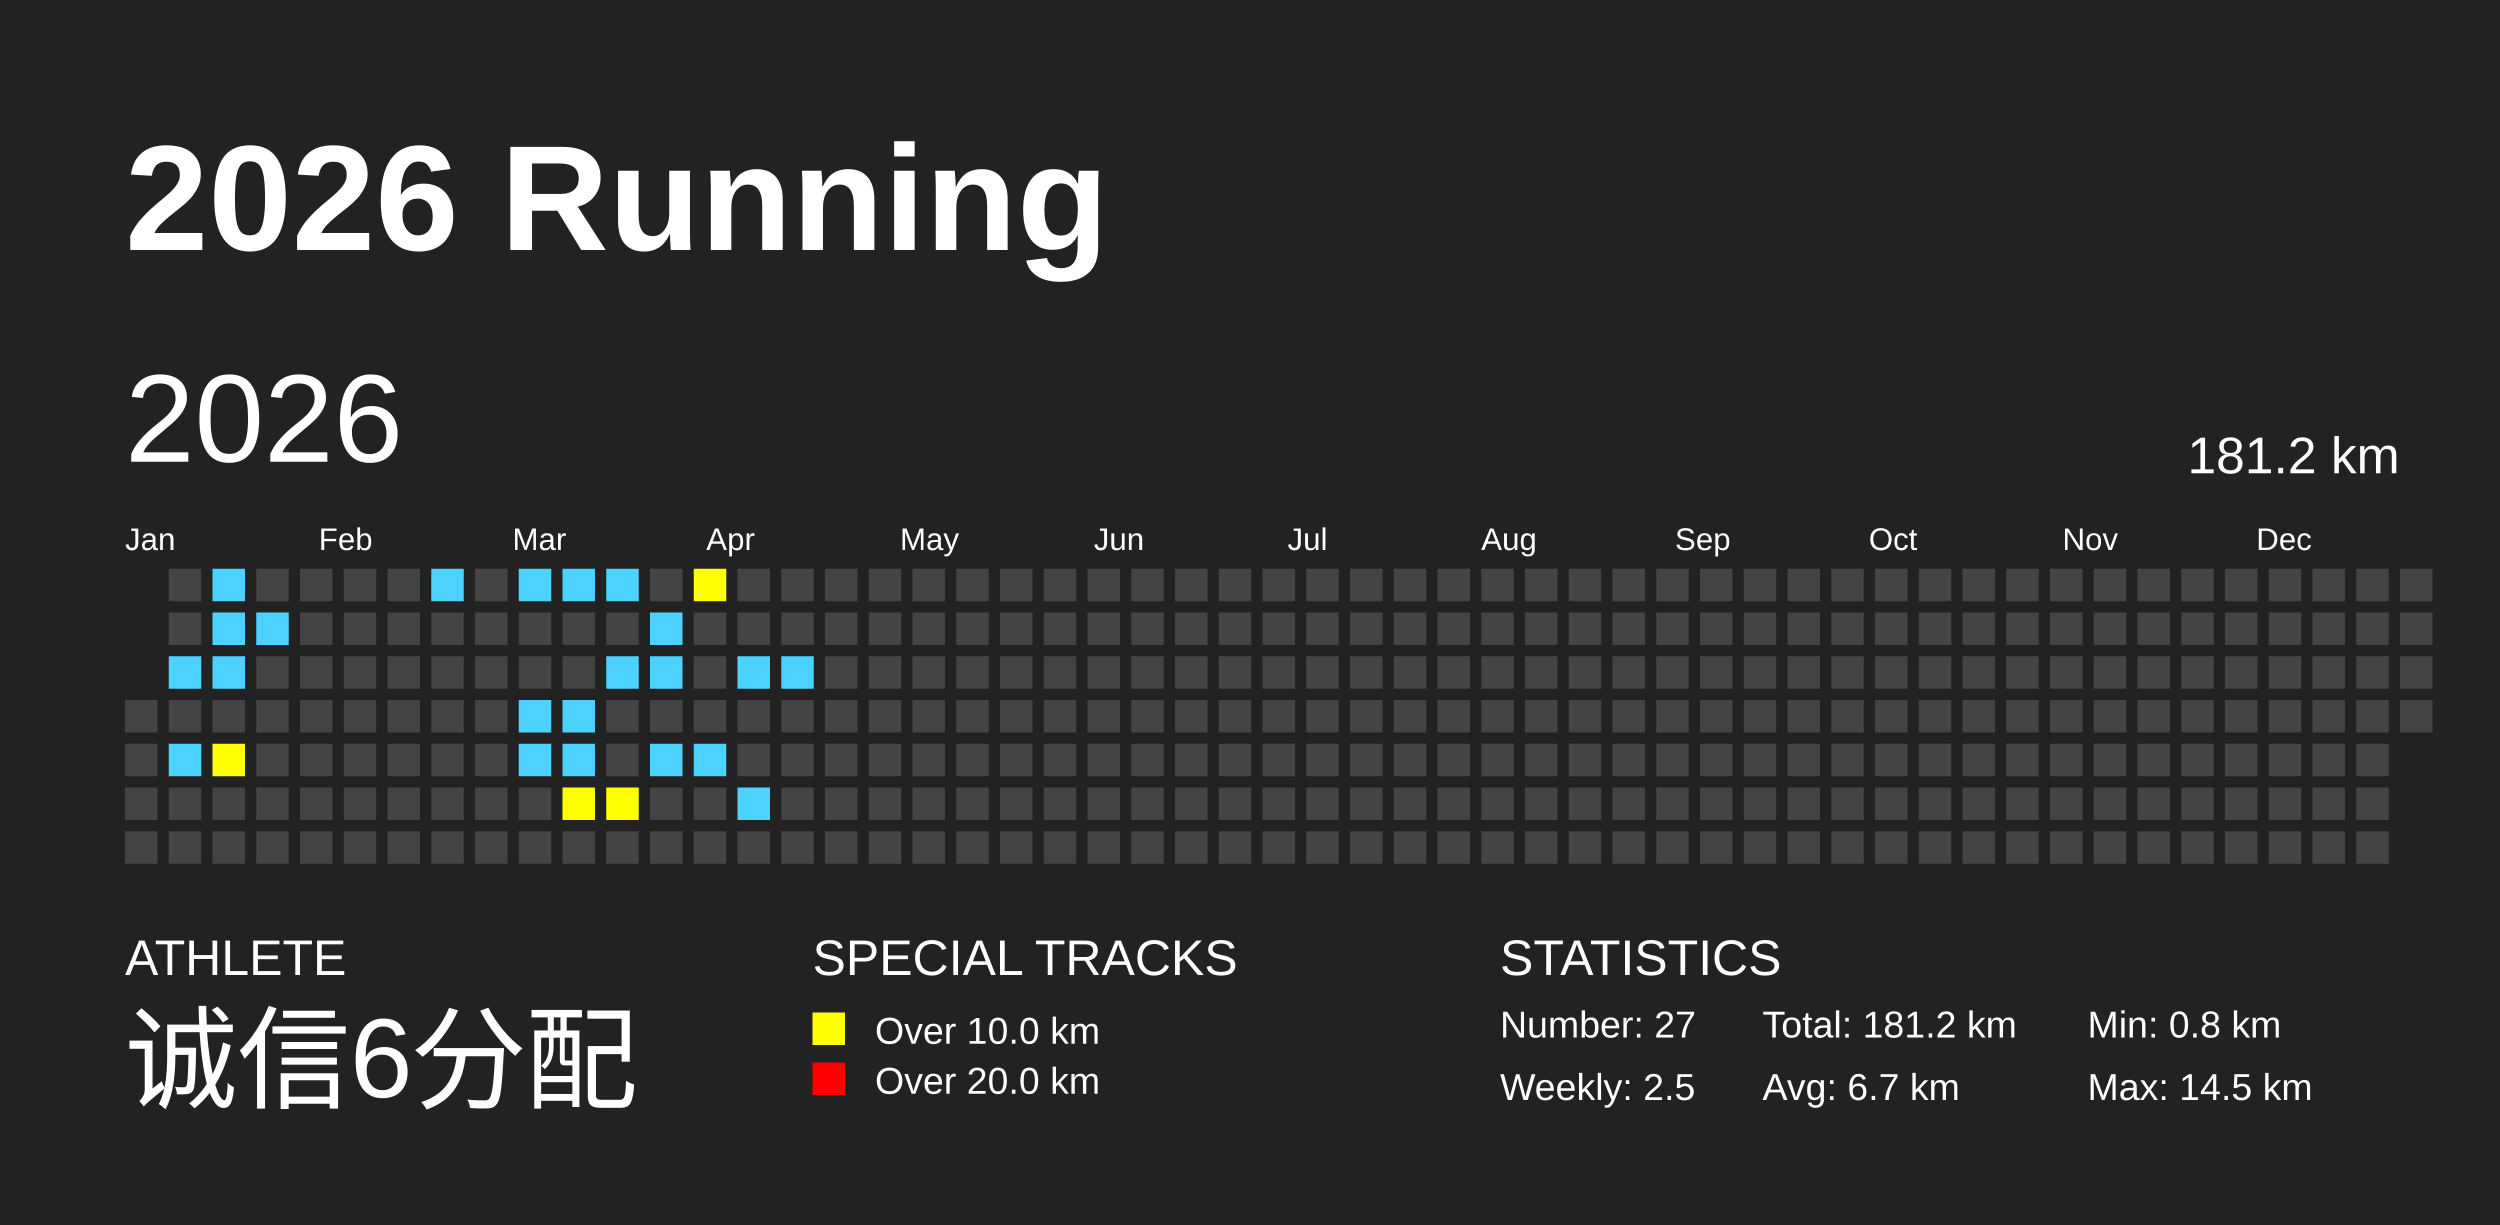
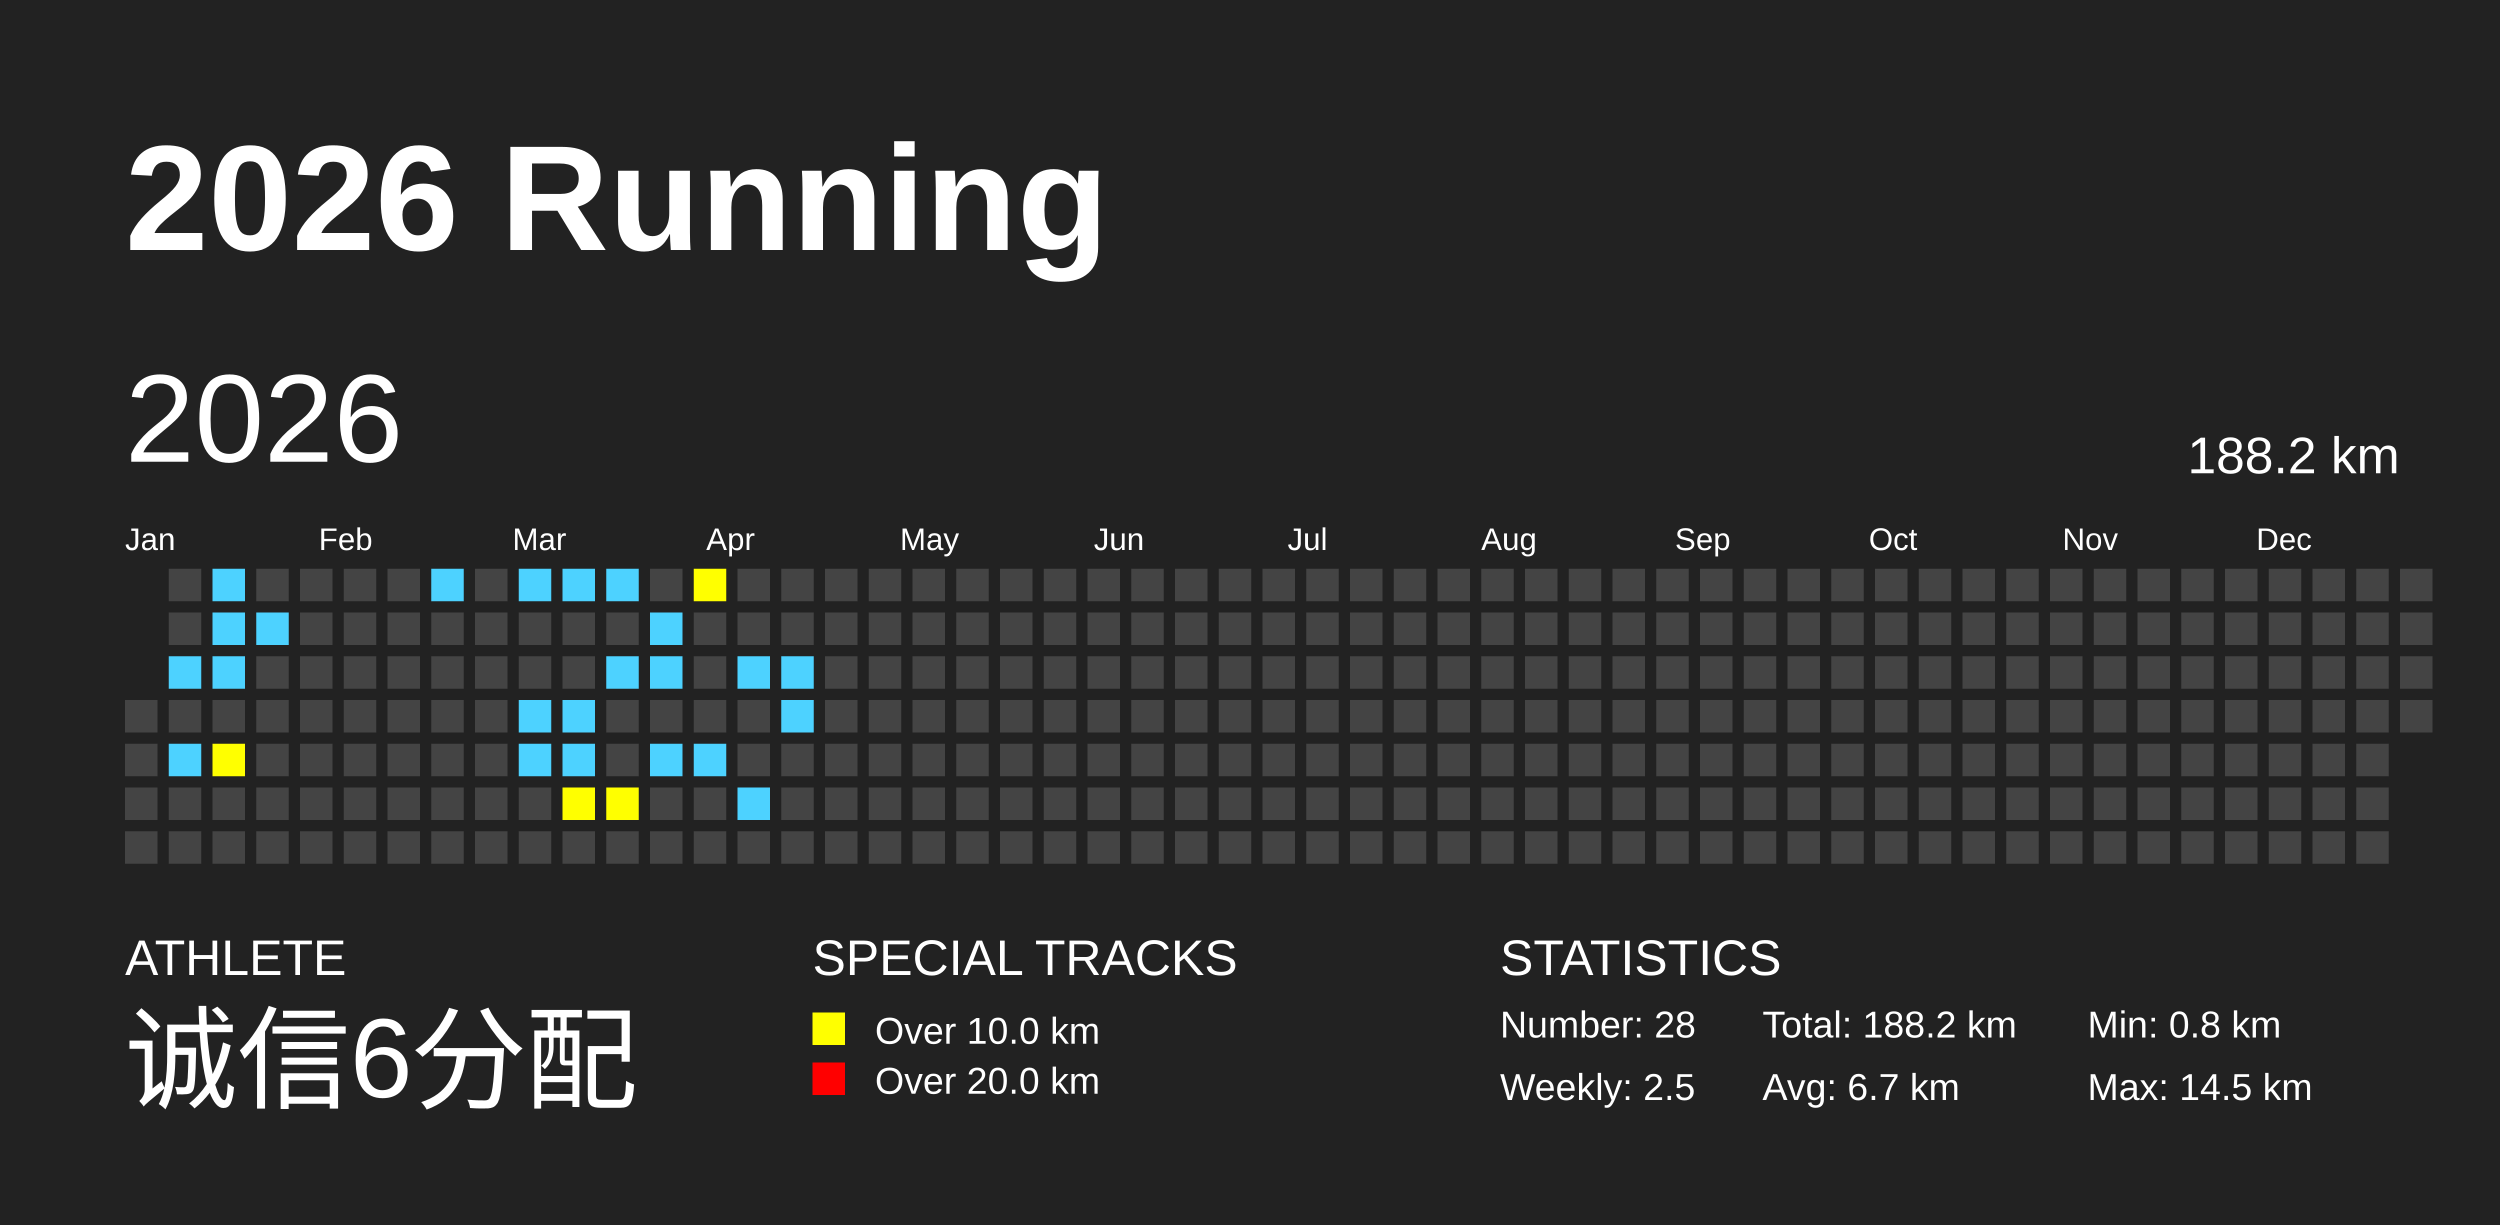
<svg xmlns="http://www.w3.org/2000/svg" baseProfile="full" height="98mm" version="1.1" viewBox="0,0,200,98" width="200mm">
  <defs />
  <rect fill="#222222" height="98" width="200" x="0" y="0" />
  <text fill="#FFFFFF" style="font-size:12px; font-family:Arial; font-weight:bold;" x="10" y="20">2026 Running</text>
  <text fill="#FFFFFF" style="font-size:4px; font-family:Arial" x="10" y="78">ATHLETE</text>
  <text fill="#FFFFFF" style="font-size:9px; font-family:Arial" x="10" y="88">诚信6分配</text>
  <text fill="#FFFFFF" style="font-size:4px; font-family:Arial" x="65" y="78">SPECIAL TRACKS</text>
  <rect fill="yellow" height="2.6" width="2.6" x="65" y="81" />
  <text fill="#FFFFFF" style="font-size:3px; font-family:Arial" x="70" y="83.5">Over 10.0 km</text>
  <rect fill="red" height="2.6" width="2.6" x="65" y="85" />
  <text fill="#FFFFFF" style="font-size:3px; font-family:Arial" x="70" y="87.5">Over 20.0 km</text>
  <text fill="#FFFFFF" style="font-size:4px; font-family:Arial" x="120" y="78">STATISTICS</text>
-   <text fill="#FFFFFF" style="font-size:3px; font-family:Arial" x="120" y="83">Number: 27</text>
+   <text fill="#FFFFFF" style="font-size:3px; font-family:Arial" x="120" y="83">Number: 28</text>
  <text fill="#FFFFFF" style="font-size:3px; font-family:Arial" x="120" y="88">Weekly: 2.5</text>
-   <text fill="#FFFFFF" style="font-size:3px; font-family:Arial" x="141" y="83">Total: 181.2 km</text>
+   <text fill="#FFFFFF" style="font-size:3px; font-family:Arial" x="141" y="83">Total: 188.2 km</text>
  <text fill="#FFFFFF" style="font-size:3px; font-family:Arial" x="141" y="88">Avg: 6.7 km</text>
  <text fill="#FFFFFF" style="font-size:3px; font-family:Arial" x="167" y="83">Min: 0.8 km</text>
  <text fill="#FFFFFF" style="font-size:3px; font-family:Arial" x="167" y="88">Max: 14.5 km</text>
  <text dominant-baseline="hanging" fill="#FFFFFF" style="font-size:10.0px; font-family:Arial;" x="10" y="30">2026</text>
-   <text dominant-baseline="hanging" fill="#FFFFFF" style="font-size:4.125px; font-family:Arial;" x="175" y="35">181.2 km</text>
+   <text dominant-baseline="hanging" fill="#FFFFFF" style="font-size:4.125px; font-family:Arial;" x="175" y="35">188.2 km</text>
  <text fill="#FFFFFF" style="font-size:2.5px; font-family:Arial" x="10.0" y="44">Jan</text>
  <text fill="#FFFFFF" style="font-size:2.5px; font-family:Arial" x="25.5" y="44">Feb</text>
  <text fill="#FFFFFF" style="font-size:2.5px; font-family:Arial" x="41.0" y="44">Mar</text>
  <text fill="#FFFFFF" style="font-size:2.5px; font-family:Arial" x="56.5" y="44">Apr</text>
  <text fill="#FFFFFF" style="font-size:2.5px; font-family:Arial" x="72.0" y="44">May</text>
  <text fill="#FFFFFF" style="font-size:2.5px; font-family:Arial" x="87.5" y="44">Jun</text>
  <text fill="#FFFFFF" style="font-size:2.5px; font-family:Arial" x="103.0" y="44">Jul</text>
  <text fill="#FFFFFF" style="font-size:2.5px; font-family:Arial" x="118.5" y="44">Aug</text>
  <text fill="#FFFFFF" style="font-size:2.5px; font-family:Arial" x="134.0" y="44">Sep</text>
  <text fill="#FFFFFF" style="font-size:2.5px; font-family:Arial" x="149.5" y="44">Oct</text>
  <text fill="#FFFFFF" style="font-size:2.5px; font-family:Arial" x="165.0" y="44">Nov</text>
  <text fill="#FFFFFF" style="font-size:2.5px; font-family:Arial" x="180.5" y="44">Dec</text>
  <rect fill="#444444" height="2.6" width="2.6" x="10.0" y="56.0" />
  <rect fill="#444444" height="2.6" width="2.6" x="10.0" y="59.5" />
  <rect fill="#444444" height="2.6" width="2.6" x="10.0" y="63.0" />
  <rect fill="#444444" height="2.6" width="2.6" x="10.0" y="66.5" />
  <rect fill="#444444" height="2.6" width="2.6" x="13.5" y="45.5" />
  <rect fill="#444444" height="2.6" width="2.6" x="13.5" y="49.0" />
  <rect fill="#4DD2FF" height="2.6" width="2.6" x="13.5" y="52.5" />
  <rect fill="#444444" height="2.6" width="2.6" x="13.5" y="56.0" />
  <rect fill="#4DD2FF" height="2.6" width="2.6" x="13.5" y="59.5" />
  <rect fill="#444444" height="2.6" width="2.6" x="13.5" y="63.0" />
  <rect fill="#444444" height="2.6" width="2.6" x="13.5" y="66.5" />
  <rect fill="#4DD2FF" height="2.6" width="2.6" x="17.0" y="45.5" />
  <rect fill="#4DD2FF" height="2.6" width="2.6" x="17.0" y="49.0" />
  <rect fill="#4DD2FF" height="2.6" width="2.6" x="17.0" y="52.5" />
  <rect fill="#444444" height="2.6" width="2.6" x="17.0" y="56.0" />
  <rect fill="yellow" height="2.6" width="2.6" x="17.0" y="59.5" />
  <rect fill="#444444" height="2.6" width="2.6" x="17.0" y="63.0" />
  <rect fill="#444444" height="2.6" width="2.6" x="17.0" y="66.5" />
  <rect fill="#444444" height="2.6" width="2.6" x="20.5" y="45.5" />
  <rect fill="#4DD2FF" height="2.6" width="2.6" x="20.5" y="49.0" />
  <rect fill="#444444" height="2.6" width="2.6" x="20.5" y="52.5" />
  <rect fill="#444444" height="2.6" width="2.6" x="20.5" y="56.0" />
  <rect fill="#444444" height="2.6" width="2.6" x="20.5" y="59.5" />
  <rect fill="#444444" height="2.6" width="2.6" x="20.5" y="63.0" />
  <rect fill="#444444" height="2.6" width="2.6" x="20.5" y="66.5" />
  <rect fill="#444444" height="2.6" width="2.6" x="24.0" y="45.5" />
  <rect fill="#444444" height="2.6" width="2.6" x="24.0" y="49.0" />
  <rect fill="#444444" height="2.6" width="2.6" x="24.0" y="52.5" />
  <rect fill="#444444" height="2.6" width="2.6" x="24.0" y="56.0" />
  <rect fill="#444444" height="2.6" width="2.6" x="24.0" y="59.5" />
  <rect fill="#444444" height="2.6" width="2.6" x="24.0" y="63.0" />
  <rect fill="#444444" height="2.6" width="2.6" x="24.0" y="66.5" />
  <rect fill="#444444" height="2.6" width="2.6" x="27.5" y="45.5" />
  <rect fill="#444444" height="2.6" width="2.6" x="27.5" y="49.0" />
  <rect fill="#444444" height="2.6" width="2.6" x="27.5" y="52.5" />
  <rect fill="#444444" height="2.6" width="2.6" x="27.5" y="56.0" />
  <rect fill="#444444" height="2.6" width="2.6" x="27.5" y="59.5" />
  <rect fill="#444444" height="2.6" width="2.6" x="27.5" y="63.0" />
  <rect fill="#444444" height="2.6" width="2.6" x="27.5" y="66.5" />
  <rect fill="#444444" height="2.6" width="2.6" x="31.0" y="45.5" />
  <rect fill="#444444" height="2.6" width="2.6" x="31.0" y="49.0" />
  <rect fill="#444444" height="2.6" width="2.6" x="31.0" y="52.5" />
  <rect fill="#444444" height="2.6" width="2.6" x="31.0" y="56.0" />
  <rect fill="#444444" height="2.6" width="2.6" x="31.0" y="59.5" />
  <rect fill="#444444" height="2.6" width="2.6" x="31.0" y="63.0" />
  <rect fill="#444444" height="2.6" width="2.6" x="31.0" y="66.5" />
  <rect fill="#4DD2FF" height="2.6" width="2.6" x="34.5" y="45.5" />
  <rect fill="#444444" height="2.6" width="2.6" x="34.5" y="49.0" />
  <rect fill="#444444" height="2.6" width="2.6" x="34.5" y="52.5" />
  <rect fill="#444444" height="2.6" width="2.6" x="34.5" y="56.0" />
  <rect fill="#444444" height="2.6" width="2.6" x="34.5" y="59.5" />
  <rect fill="#444444" height="2.6" width="2.6" x="34.5" y="63.0" />
  <rect fill="#444444" height="2.6" width="2.6" x="34.5" y="66.5" />
  <rect fill="#444444" height="2.6" width="2.6" x="38.0" y="45.5" />
  <rect fill="#444444" height="2.6" width="2.6" x="38.0" y="49.0" />
  <rect fill="#444444" height="2.6" width="2.6" x="38.0" y="52.5" />
  <rect fill="#444444" height="2.6" width="2.6" x="38.0" y="56.0" />
  <rect fill="#444444" height="2.6" width="2.6" x="38.0" y="59.5" />
  <rect fill="#444444" height="2.6" width="2.6" x="38.0" y="63.0" />
  <rect fill="#444444" height="2.6" width="2.6" x="38.0" y="66.5" />
  <rect fill="#4DD2FF" height="2.6" width="2.6" x="41.5" y="45.5" />
  <rect fill="#444444" height="2.6" width="2.6" x="41.5" y="49.0" />
  <rect fill="#444444" height="2.6" width="2.6" x="41.5" y="52.5" />
  <rect fill="#4DD2FF" height="2.6" width="2.6" x="41.5" y="56.0" />
  <rect fill="#4DD2FF" height="2.6" width="2.6" x="41.5" y="59.5" />
  <rect fill="#444444" height="2.6" width="2.6" x="41.5" y="63.0" />
  <rect fill="#444444" height="2.6" width="2.6" x="41.5" y="66.5" />
  <rect fill="#4DD2FF" height="2.6" width="2.6" x="45.0" y="45.5" />
  <rect fill="#444444" height="2.6" width="2.6" x="45.0" y="49.0" />
  <rect fill="#444444" height="2.6" width="2.6" x="45.0" y="52.5" />
  <rect fill="#4DD2FF" height="2.6" width="2.6" x="45.0" y="56.0" />
  <rect fill="#4DD2FF" height="2.6" width="2.6" x="45.0" y="59.5" />
  <rect fill="yellow" height="2.6" width="2.6" x="45.0" y="63.0" />
  <rect fill="#444444" height="2.6" width="2.6" x="45.0" y="66.5" />
  <rect fill="#4DD2FF" height="2.6" width="2.6" x="48.5" y="45.5" />
  <rect fill="#444444" height="2.6" width="2.6" x="48.5" y="49.0" />
  <rect fill="#4DD2FF" height="2.6" width="2.6" x="48.5" y="52.5" />
  <rect fill="#444444" height="2.6" width="2.6" x="48.5" y="56.0" />
  <rect fill="#444444" height="2.6" width="2.6" x="48.5" y="59.5" />
  <rect fill="yellow" height="2.6" width="2.6" x="48.5" y="63.0" />
  <rect fill="#444444" height="2.6" width="2.6" x="48.5" y="66.5" />
  <rect fill="#444444" height="2.6" width="2.6" x="52.0" y="45.5" />
  <rect fill="#4DD2FF" height="2.6" width="2.6" x="52.0" y="49.0" />
  <rect fill="#4DD2FF" height="2.6" width="2.6" x="52.0" y="52.5" />
  <rect fill="#444444" height="2.6" width="2.6" x="52.0" y="56.0" />
  <rect fill="#4DD2FF" height="2.6" width="2.6" x="52.0" y="59.5" />
  <rect fill="#444444" height="2.6" width="2.6" x="52.0" y="63.0" />
  <rect fill="#444444" height="2.6" width="2.6" x="52.0" y="66.5" />
  <rect fill="yellow" height="2.6" width="2.6" x="55.5" y="45.5" />
  <rect fill="#444444" height="2.6" width="2.6" x="55.5" y="49.0" />
  <rect fill="#444444" height="2.6" width="2.6" x="55.5" y="52.5" />
  <rect fill="#444444" height="2.6" width="2.6" x="55.5" y="56.0" />
  <rect fill="#4DD2FF" height="2.6" width="2.6" x="55.5" y="59.5" />
  <rect fill="#444444" height="2.6" width="2.6" x="55.5" y="63.0" />
  <rect fill="#444444" height="2.6" width="2.6" x="55.5" y="66.5" />
  <rect fill="#444444" height="2.6" width="2.6" x="59.0" y="45.5" />
  <rect fill="#444444" height="2.6" width="2.6" x="59.0" y="49.0" />
  <rect fill="#4DD2FF" height="2.6" width="2.6" x="59.0" y="52.5" />
  <rect fill="#444444" height="2.6" width="2.6" x="59.0" y="56.0" />
  <rect fill="#444444" height="2.6" width="2.6" x="59.0" y="59.5" />
  <rect fill="#4DD2FF" height="2.6" width="2.6" x="59.0" y="63.0" />
  <rect fill="#444444" height="2.6" width="2.6" x="59.0" y="66.5" />
  <rect fill="#444444" height="2.6" width="2.6" x="62.5" y="45.5" />
  <rect fill="#444444" height="2.6" width="2.6" x="62.5" y="49.0" />
  <rect fill="#4DD2FF" height="2.6" width="2.6" x="62.5" y="52.5" />
-   <rect fill="#444444" height="2.6" width="2.6" x="62.5" y="56.0" />
+   <rect fill="#4DD2FF" height="2.6" width="2.6" x="62.5" y="56.0" />
  <rect fill="#444444" height="2.6" width="2.6" x="62.5" y="59.5" />
  <rect fill="#444444" height="2.6" width="2.6" x="62.5" y="63.0" />
  <rect fill="#444444" height="2.6" width="2.6" x="62.5" y="66.5" />
  <rect fill="#444444" height="2.6" width="2.6" x="66.0" y="45.5" />
  <rect fill="#444444" height="2.6" width="2.6" x="66.0" y="49.0" />
  <rect fill="#444444" height="2.6" width="2.6" x="66.0" y="52.5" />
  <rect fill="#444444" height="2.6" width="2.6" x="66.0" y="56.0" />
  <rect fill="#444444" height="2.6" width="2.6" x="66.0" y="59.5" />
  <rect fill="#444444" height="2.6" width="2.6" x="66.0" y="63.0" />
  <rect fill="#444444" height="2.6" width="2.6" x="66.0" y="66.5" />
  <rect fill="#444444" height="2.6" width="2.6" x="69.5" y="45.5" />
  <rect fill="#444444" height="2.6" width="2.6" x="69.5" y="49.0" />
  <rect fill="#444444" height="2.6" width="2.6" x="69.5" y="52.5" />
  <rect fill="#444444" height="2.6" width="2.6" x="69.5" y="56.0" />
  <rect fill="#444444" height="2.6" width="2.6" x="69.5" y="59.5" />
  <rect fill="#444444" height="2.6" width="2.6" x="69.5" y="63.0" />
  <rect fill="#444444" height="2.6" width="2.6" x="69.5" y="66.5" />
  <rect fill="#444444" height="2.6" width="2.6" x="73.0" y="45.5" />
  <rect fill="#444444" height="2.6" width="2.6" x="73.0" y="49.0" />
  <rect fill="#444444" height="2.6" width="2.6" x="73.0" y="52.5" />
  <rect fill="#444444" height="2.6" width="2.6" x="73.0" y="56.0" />
  <rect fill="#444444" height="2.6" width="2.6" x="73.0" y="59.5" />
  <rect fill="#444444" height="2.6" width="2.6" x="73.0" y="63.0" />
  <rect fill="#444444" height="2.6" width="2.6" x="73.0" y="66.5" />
  <rect fill="#444444" height="2.6" width="2.6" x="76.5" y="45.5" />
  <rect fill="#444444" height="2.6" width="2.6" x="76.5" y="49.0" />
  <rect fill="#444444" height="2.6" width="2.6" x="76.5" y="52.5" />
  <rect fill="#444444" height="2.6" width="2.6" x="76.5" y="56.0" />
  <rect fill="#444444" height="2.6" width="2.6" x="76.5" y="59.5" />
  <rect fill="#444444" height="2.6" width="2.6" x="76.5" y="63.0" />
  <rect fill="#444444" height="2.6" width="2.6" x="76.5" y="66.5" />
  <rect fill="#444444" height="2.6" width="2.6" x="80.0" y="45.5" />
  <rect fill="#444444" height="2.6" width="2.6" x="80.0" y="49.0" />
  <rect fill="#444444" height="2.6" width="2.6" x="80.0" y="52.5" />
  <rect fill="#444444" height="2.6" width="2.6" x="80.0" y="56.0" />
  <rect fill="#444444" height="2.6" width="2.6" x="80.0" y="59.5" />
  <rect fill="#444444" height="2.6" width="2.6" x="80.0" y="63.0" />
  <rect fill="#444444" height="2.6" width="2.6" x="80.0" y="66.5" />
  <rect fill="#444444" height="2.6" width="2.6" x="83.5" y="45.5" />
  <rect fill="#444444" height="2.6" width="2.6" x="83.5" y="49.0" />
  <rect fill="#444444" height="2.6" width="2.6" x="83.5" y="52.5" />
  <rect fill="#444444" height="2.6" width="2.6" x="83.5" y="56.0" />
  <rect fill="#444444" height="2.6" width="2.6" x="83.5" y="59.5" />
  <rect fill="#444444" height="2.6" width="2.6" x="83.5" y="63.0" />
  <rect fill="#444444" height="2.6" width="2.6" x="83.5" y="66.5" />
  <rect fill="#444444" height="2.6" width="2.6" x="87.0" y="45.5" />
  <rect fill="#444444" height="2.6" width="2.6" x="87.0" y="49.0" />
  <rect fill="#444444" height="2.6" width="2.6" x="87.0" y="52.5" />
  <rect fill="#444444" height="2.6" width="2.6" x="87.0" y="56.0" />
  <rect fill="#444444" height="2.6" width="2.6" x="87.0" y="59.5" />
  <rect fill="#444444" height="2.6" width="2.6" x="87.0" y="63.0" />
  <rect fill="#444444" height="2.6" width="2.6" x="87.0" y="66.5" />
  <rect fill="#444444" height="2.6" width="2.6" x="90.5" y="45.5" />
  <rect fill="#444444" height="2.6" width="2.6" x="90.5" y="49.0" />
  <rect fill="#444444" height="2.6" width="2.6" x="90.5" y="52.5" />
  <rect fill="#444444" height="2.6" width="2.6" x="90.5" y="56.0" />
  <rect fill="#444444" height="2.6" width="2.6" x="90.5" y="59.5" />
  <rect fill="#444444" height="2.6" width="2.6" x="90.5" y="63.0" />
  <rect fill="#444444" height="2.6" width="2.6" x="90.5" y="66.5" />
  <rect fill="#444444" height="2.6" width="2.6" x="94.0" y="45.5" />
  <rect fill="#444444" height="2.6" width="2.6" x="94.0" y="49.0" />
  <rect fill="#444444" height="2.6" width="2.6" x="94.0" y="52.5" />
  <rect fill="#444444" height="2.6" width="2.6" x="94.0" y="56.0" />
  <rect fill="#444444" height="2.6" width="2.6" x="94.0" y="59.5" />
  <rect fill="#444444" height="2.6" width="2.6" x="94.0" y="63.0" />
  <rect fill="#444444" height="2.6" width="2.6" x="94.0" y="66.5" />
  <rect fill="#444444" height="2.6" width="2.6" x="97.5" y="45.5" />
  <rect fill="#444444" height="2.6" width="2.6" x="97.5" y="49.0" />
  <rect fill="#444444" height="2.6" width="2.6" x="97.5" y="52.5" />
  <rect fill="#444444" height="2.6" width="2.6" x="97.5" y="56.0" />
  <rect fill="#444444" height="2.6" width="2.6" x="97.5" y="59.5" />
  <rect fill="#444444" height="2.6" width="2.6" x="97.5" y="63.0" />
  <rect fill="#444444" height="2.6" width="2.6" x="97.5" y="66.5" />
  <rect fill="#444444" height="2.6" width="2.6" x="101.0" y="45.5" />
  <rect fill="#444444" height="2.6" width="2.6" x="101.0" y="49.0" />
  <rect fill="#444444" height="2.6" width="2.6" x="101.0" y="52.5" />
  <rect fill="#444444" height="2.6" width="2.6" x="101.0" y="56.0" />
  <rect fill="#444444" height="2.6" width="2.6" x="101.0" y="59.5" />
  <rect fill="#444444" height="2.6" width="2.6" x="101.0" y="63.0" />
  <rect fill="#444444" height="2.6" width="2.6" x="101.0" y="66.5" />
  <rect fill="#444444" height="2.6" width="2.6" x="104.5" y="45.5" />
  <rect fill="#444444" height="2.6" width="2.6" x="104.5" y="49.0" />
  <rect fill="#444444" height="2.6" width="2.6" x="104.5" y="52.5" />
  <rect fill="#444444" height="2.6" width="2.6" x="104.5" y="56.0" />
  <rect fill="#444444" height="2.6" width="2.6" x="104.5" y="59.5" />
  <rect fill="#444444" height="2.6" width="2.6" x="104.5" y="63.0" />
  <rect fill="#444444" height="2.6" width="2.6" x="104.5" y="66.5" />
  <rect fill="#444444" height="2.6" width="2.6" x="108.0" y="45.5" />
  <rect fill="#444444" height="2.6" width="2.6" x="108.0" y="49.0" />
  <rect fill="#444444" height="2.6" width="2.6" x="108.0" y="52.5" />
  <rect fill="#444444" height="2.6" width="2.6" x="108.0" y="56.0" />
  <rect fill="#444444" height="2.6" width="2.6" x="108.0" y="59.5" />
  <rect fill="#444444" height="2.6" width="2.6" x="108.0" y="63.0" />
  <rect fill="#444444" height="2.6" width="2.6" x="108.0" y="66.5" />
  <rect fill="#444444" height="2.6" width="2.6" x="111.5" y="45.5" />
  <rect fill="#444444" height="2.6" width="2.6" x="111.5" y="49.0" />
  <rect fill="#444444" height="2.6" width="2.6" x="111.5" y="52.5" />
  <rect fill="#444444" height="2.6" width="2.6" x="111.5" y="56.0" />
  <rect fill="#444444" height="2.6" width="2.6" x="111.5" y="59.5" />
  <rect fill="#444444" height="2.6" width="2.6" x="111.5" y="63.0" />
  <rect fill="#444444" height="2.6" width="2.6" x="111.5" y="66.5" />
  <rect fill="#444444" height="2.6" width="2.6" x="115.0" y="45.5" />
  <rect fill="#444444" height="2.6" width="2.6" x="115.0" y="49.0" />
  <rect fill="#444444" height="2.6" width="2.6" x="115.0" y="52.5" />
  <rect fill="#444444" height="2.6" width="2.6" x="115.0" y="56.0" />
  <rect fill="#444444" height="2.6" width="2.6" x="115.0" y="59.5" />
  <rect fill="#444444" height="2.6" width="2.6" x="115.0" y="63.0" />
  <rect fill="#444444" height="2.6" width="2.6" x="115.0" y="66.5" />
  <rect fill="#444444" height="2.6" width="2.6" x="118.5" y="45.5" />
  <rect fill="#444444" height="2.6" width="2.6" x="118.5" y="49.0" />
  <rect fill="#444444" height="2.6" width="2.6" x="118.5" y="52.5" />
  <rect fill="#444444" height="2.6" width="2.6" x="118.5" y="56.0" />
  <rect fill="#444444" height="2.6" width="2.6" x="118.5" y="59.5" />
  <rect fill="#444444" height="2.6" width="2.6" x="118.5" y="63.0" />
  <rect fill="#444444" height="2.6" width="2.6" x="118.5" y="66.5" />
  <rect fill="#444444" height="2.6" width="2.6" x="122.0" y="45.5" />
  <rect fill="#444444" height="2.6" width="2.6" x="122.0" y="49.0" />
  <rect fill="#444444" height="2.6" width="2.6" x="122.0" y="52.5" />
  <rect fill="#444444" height="2.6" width="2.6" x="122.0" y="56.0" />
  <rect fill="#444444" height="2.6" width="2.6" x="122.0" y="59.5" />
  <rect fill="#444444" height="2.6" width="2.6" x="122.0" y="63.0" />
  <rect fill="#444444" height="2.6" width="2.6" x="122.0" y="66.5" />
  <rect fill="#444444" height="2.6" width="2.6" x="125.5" y="45.5" />
  <rect fill="#444444" height="2.6" width="2.6" x="125.5" y="49.0" />
  <rect fill="#444444" height="2.6" width="2.6" x="125.5" y="52.5" />
  <rect fill="#444444" height="2.6" width="2.6" x="125.5" y="56.0" />
  <rect fill="#444444" height="2.6" width="2.6" x="125.5" y="59.5" />
  <rect fill="#444444" height="2.6" width="2.6" x="125.5" y="63.0" />
  <rect fill="#444444" height="2.6" width="2.6" x="125.5" y="66.5" />
  <rect fill="#444444" height="2.6" width="2.6" x="129.0" y="45.5" />
  <rect fill="#444444" height="2.6" width="2.6" x="129.0" y="49.0" />
  <rect fill="#444444" height="2.6" width="2.6" x="129.0" y="52.5" />
  <rect fill="#444444" height="2.6" width="2.6" x="129.0" y="56.0" />
  <rect fill="#444444" height="2.6" width="2.6" x="129.0" y="59.5" />
  <rect fill="#444444" height="2.6" width="2.6" x="129.0" y="63.0" />
  <rect fill="#444444" height="2.6" width="2.6" x="129.0" y="66.5" />
  <rect fill="#444444" height="2.6" width="2.6" x="132.5" y="45.5" />
  <rect fill="#444444" height="2.6" width="2.6" x="132.5" y="49.0" />
  <rect fill="#444444" height="2.6" width="2.6" x="132.5" y="52.5" />
  <rect fill="#444444" height="2.6" width="2.6" x="132.5" y="56.0" />
  <rect fill="#444444" height="2.6" width="2.6" x="132.5" y="59.5" />
  <rect fill="#444444" height="2.6" width="2.6" x="132.5" y="63.0" />
  <rect fill="#444444" height="2.6" width="2.6" x="132.5" y="66.5" />
  <rect fill="#444444" height="2.6" width="2.6" x="136.0" y="45.5" />
  <rect fill="#444444" height="2.6" width="2.6" x="136.0" y="49.0" />
  <rect fill="#444444" height="2.6" width="2.6" x="136.0" y="52.5" />
  <rect fill="#444444" height="2.6" width="2.6" x="136.0" y="56.0" />
  <rect fill="#444444" height="2.6" width="2.6" x="136.0" y="59.5" />
  <rect fill="#444444" height="2.6" width="2.6" x="136.0" y="63.0" />
  <rect fill="#444444" height="2.6" width="2.6" x="136.0" y="66.5" />
  <rect fill="#444444" height="2.6" width="2.6" x="139.5" y="45.5" />
  <rect fill="#444444" height="2.6" width="2.6" x="139.5" y="49.0" />
  <rect fill="#444444" height="2.6" width="2.6" x="139.5" y="52.5" />
  <rect fill="#444444" height="2.6" width="2.6" x="139.5" y="56.0" />
  <rect fill="#444444" height="2.6" width="2.6" x="139.5" y="59.5" />
  <rect fill="#444444" height="2.6" width="2.6" x="139.5" y="63.0" />
  <rect fill="#444444" height="2.6" width="2.6" x="139.5" y="66.5" />
  <rect fill="#444444" height="2.6" width="2.6" x="143.0" y="45.5" />
  <rect fill="#444444" height="2.6" width="2.6" x="143.0" y="49.0" />
  <rect fill="#444444" height="2.6" width="2.6" x="143.0" y="52.5" />
  <rect fill="#444444" height="2.6" width="2.6" x="143.0" y="56.0" />
  <rect fill="#444444" height="2.6" width="2.6" x="143.0" y="59.5" />
  <rect fill="#444444" height="2.6" width="2.6" x="143.0" y="63.0" />
  <rect fill="#444444" height="2.6" width="2.6" x="143.0" y="66.5" />
  <rect fill="#444444" height="2.6" width="2.6" x="146.5" y="45.5" />
  <rect fill="#444444" height="2.6" width="2.6" x="146.5" y="49.0" />
  <rect fill="#444444" height="2.6" width="2.6" x="146.5" y="52.5" />
  <rect fill="#444444" height="2.6" width="2.6" x="146.5" y="56.0" />
  <rect fill="#444444" height="2.6" width="2.6" x="146.5" y="59.5" />
  <rect fill="#444444" height="2.6" width="2.6" x="146.5" y="63.0" />
  <rect fill="#444444" height="2.6" width="2.6" x="146.5" y="66.5" />
  <rect fill="#444444" height="2.6" width="2.6" x="150.0" y="45.5" />
  <rect fill="#444444" height="2.6" width="2.6" x="150.0" y="49.0" />
  <rect fill="#444444" height="2.6" width="2.6" x="150.0" y="52.5" />
  <rect fill="#444444" height="2.6" width="2.6" x="150.0" y="56.0" />
  <rect fill="#444444" height="2.6" width="2.6" x="150.0" y="59.5" />
  <rect fill="#444444" height="2.6" width="2.6" x="150.0" y="63.0" />
  <rect fill="#444444" height="2.6" width="2.6" x="150.0" y="66.5" />
  <rect fill="#444444" height="2.6" width="2.6" x="153.5" y="45.5" />
  <rect fill="#444444" height="2.6" width="2.6" x="153.5" y="49.0" />
  <rect fill="#444444" height="2.6" width="2.6" x="153.5" y="52.5" />
  <rect fill="#444444" height="2.6" width="2.6" x="153.5" y="56.0" />
  <rect fill="#444444" height="2.6" width="2.6" x="153.5" y="59.5" />
  <rect fill="#444444" height="2.6" width="2.6" x="153.5" y="63.0" />
  <rect fill="#444444" height="2.6" width="2.6" x="153.5" y="66.5" />
  <rect fill="#444444" height="2.6" width="2.6" x="157.0" y="45.5" />
  <rect fill="#444444" height="2.6" width="2.6" x="157.0" y="49.0" />
  <rect fill="#444444" height="2.6" width="2.6" x="157.0" y="52.5" />
  <rect fill="#444444" height="2.6" width="2.6" x="157.0" y="56.0" />
  <rect fill="#444444" height="2.6" width="2.6" x="157.0" y="59.5" />
  <rect fill="#444444" height="2.6" width="2.6" x="157.0" y="63.0" />
  <rect fill="#444444" height="2.6" width="2.6" x="157.0" y="66.5" />
  <rect fill="#444444" height="2.6" width="2.6" x="160.5" y="45.5" />
  <rect fill="#444444" height="2.6" width="2.6" x="160.5" y="49.0" />
  <rect fill="#444444" height="2.6" width="2.6" x="160.5" y="52.5" />
  <rect fill="#444444" height="2.6" width="2.6" x="160.5" y="56.0" />
  <rect fill="#444444" height="2.6" width="2.6" x="160.5" y="59.5" />
  <rect fill="#444444" height="2.6" width="2.6" x="160.5" y="63.0" />
  <rect fill="#444444" height="2.6" width="2.6" x="160.5" y="66.5" />
  <rect fill="#444444" height="2.6" width="2.6" x="164.0" y="45.5" />
  <rect fill="#444444" height="2.6" width="2.6" x="164.0" y="49.0" />
  <rect fill="#444444" height="2.6" width="2.6" x="164.0" y="52.5" />
  <rect fill="#444444" height="2.6" width="2.6" x="164.0" y="56.0" />
  <rect fill="#444444" height="2.6" width="2.6" x="164.0" y="59.5" />
  <rect fill="#444444" height="2.6" width="2.6" x="164.0" y="63.0" />
  <rect fill="#444444" height="2.6" width="2.6" x="164.0" y="66.5" />
  <rect fill="#444444" height="2.6" width="2.6" x="167.5" y="45.5" />
  <rect fill="#444444" height="2.6" width="2.6" x="167.5" y="49.0" />
  <rect fill="#444444" height="2.6" width="2.6" x="167.5" y="52.5" />
  <rect fill="#444444" height="2.6" width="2.6" x="167.5" y="56.0" />
  <rect fill="#444444" height="2.6" width="2.6" x="167.5" y="59.5" />
  <rect fill="#444444" height="2.6" width="2.6" x="167.5" y="63.0" />
  <rect fill="#444444" height="2.6" width="2.6" x="167.5" y="66.5" />
  <rect fill="#444444" height="2.6" width="2.6" x="171.0" y="45.5" />
  <rect fill="#444444" height="2.6" width="2.6" x="171.0" y="49.0" />
  <rect fill="#444444" height="2.6" width="2.6" x="171.0" y="52.5" />
  <rect fill="#444444" height="2.6" width="2.6" x="171.0" y="56.0" />
  <rect fill="#444444" height="2.6" width="2.6" x="171.0" y="59.5" />
  <rect fill="#444444" height="2.6" width="2.6" x="171.0" y="63.0" />
  <rect fill="#444444" height="2.6" width="2.6" x="171.0" y="66.5" />
  <rect fill="#444444" height="2.6" width="2.6" x="174.5" y="45.5" />
  <rect fill="#444444" height="2.6" width="2.6" x="174.5" y="49.0" />
  <rect fill="#444444" height="2.6" width="2.6" x="174.5" y="52.5" />
  <rect fill="#444444" height="2.6" width="2.6" x="174.5" y="56.0" />
  <rect fill="#444444" height="2.6" width="2.6" x="174.5" y="59.5" />
  <rect fill="#444444" height="2.6" width="2.6" x="174.5" y="63.0" />
  <rect fill="#444444" height="2.6" width="2.6" x="174.5" y="66.5" />
  <rect fill="#444444" height="2.6" width="2.6" x="178.0" y="45.5" />
  <rect fill="#444444" height="2.6" width="2.6" x="178.0" y="49.0" />
  <rect fill="#444444" height="2.6" width="2.6" x="178.0" y="52.5" />
  <rect fill="#444444" height="2.6" width="2.6" x="178.0" y="56.0" />
  <rect fill="#444444" height="2.6" width="2.6" x="178.0" y="59.5" />
  <rect fill="#444444" height="2.6" width="2.6" x="178.0" y="63.0" />
  <rect fill="#444444" height="2.6" width="2.6" x="178.0" y="66.5" />
  <rect fill="#444444" height="2.6" width="2.6" x="181.5" y="45.5" />
  <rect fill="#444444" height="2.6" width="2.6" x="181.5" y="49.0" />
  <rect fill="#444444" height="2.6" width="2.6" x="181.5" y="52.5" />
  <rect fill="#444444" height="2.6" width="2.6" x="181.5" y="56.0" />
  <rect fill="#444444" height="2.6" width="2.6" x="181.5" y="59.5" />
  <rect fill="#444444" height="2.6" width="2.6" x="181.5" y="63.0" />
  <rect fill="#444444" height="2.6" width="2.6" x="181.5" y="66.5" />
  <rect fill="#444444" height="2.6" width="2.6" x="185.0" y="45.5" />
  <rect fill="#444444" height="2.6" width="2.6" x="185.0" y="49.0" />
  <rect fill="#444444" height="2.6" width="2.6" x="185.0" y="52.5" />
  <rect fill="#444444" height="2.6" width="2.6" x="185.0" y="56.0" />
  <rect fill="#444444" height="2.6" width="2.6" x="185.0" y="59.5" />
  <rect fill="#444444" height="2.6" width="2.6" x="185.0" y="63.0" />
  <rect fill="#444444" height="2.6" width="2.6" x="185.0" y="66.5" />
  <rect fill="#444444" height="2.6" width="2.6" x="188.5" y="45.5" />
  <rect fill="#444444" height="2.6" width="2.6" x="188.5" y="49.0" />
  <rect fill="#444444" height="2.6" width="2.6" x="188.5" y="52.5" />
  <rect fill="#444444" height="2.6" width="2.6" x="188.5" y="56.0" />
  <rect fill="#444444" height="2.6" width="2.6" x="188.5" y="59.5" />
  <rect fill="#444444" height="2.6" width="2.6" x="188.5" y="63.0" />
  <rect fill="#444444" height="2.6" width="2.6" x="188.5" y="66.5" />
  <rect fill="#444444" height="2.6" width="2.6" x="192.0" y="45.5" />
  <rect fill="#444444" height="2.6" width="2.6" x="192.0" y="49.0" />
  <rect fill="#444444" height="2.6" width="2.6" x="192.0" y="52.5" />
  <rect fill="#444444" height="2.6" width="2.6" x="192.0" y="56.0" />
</svg>
